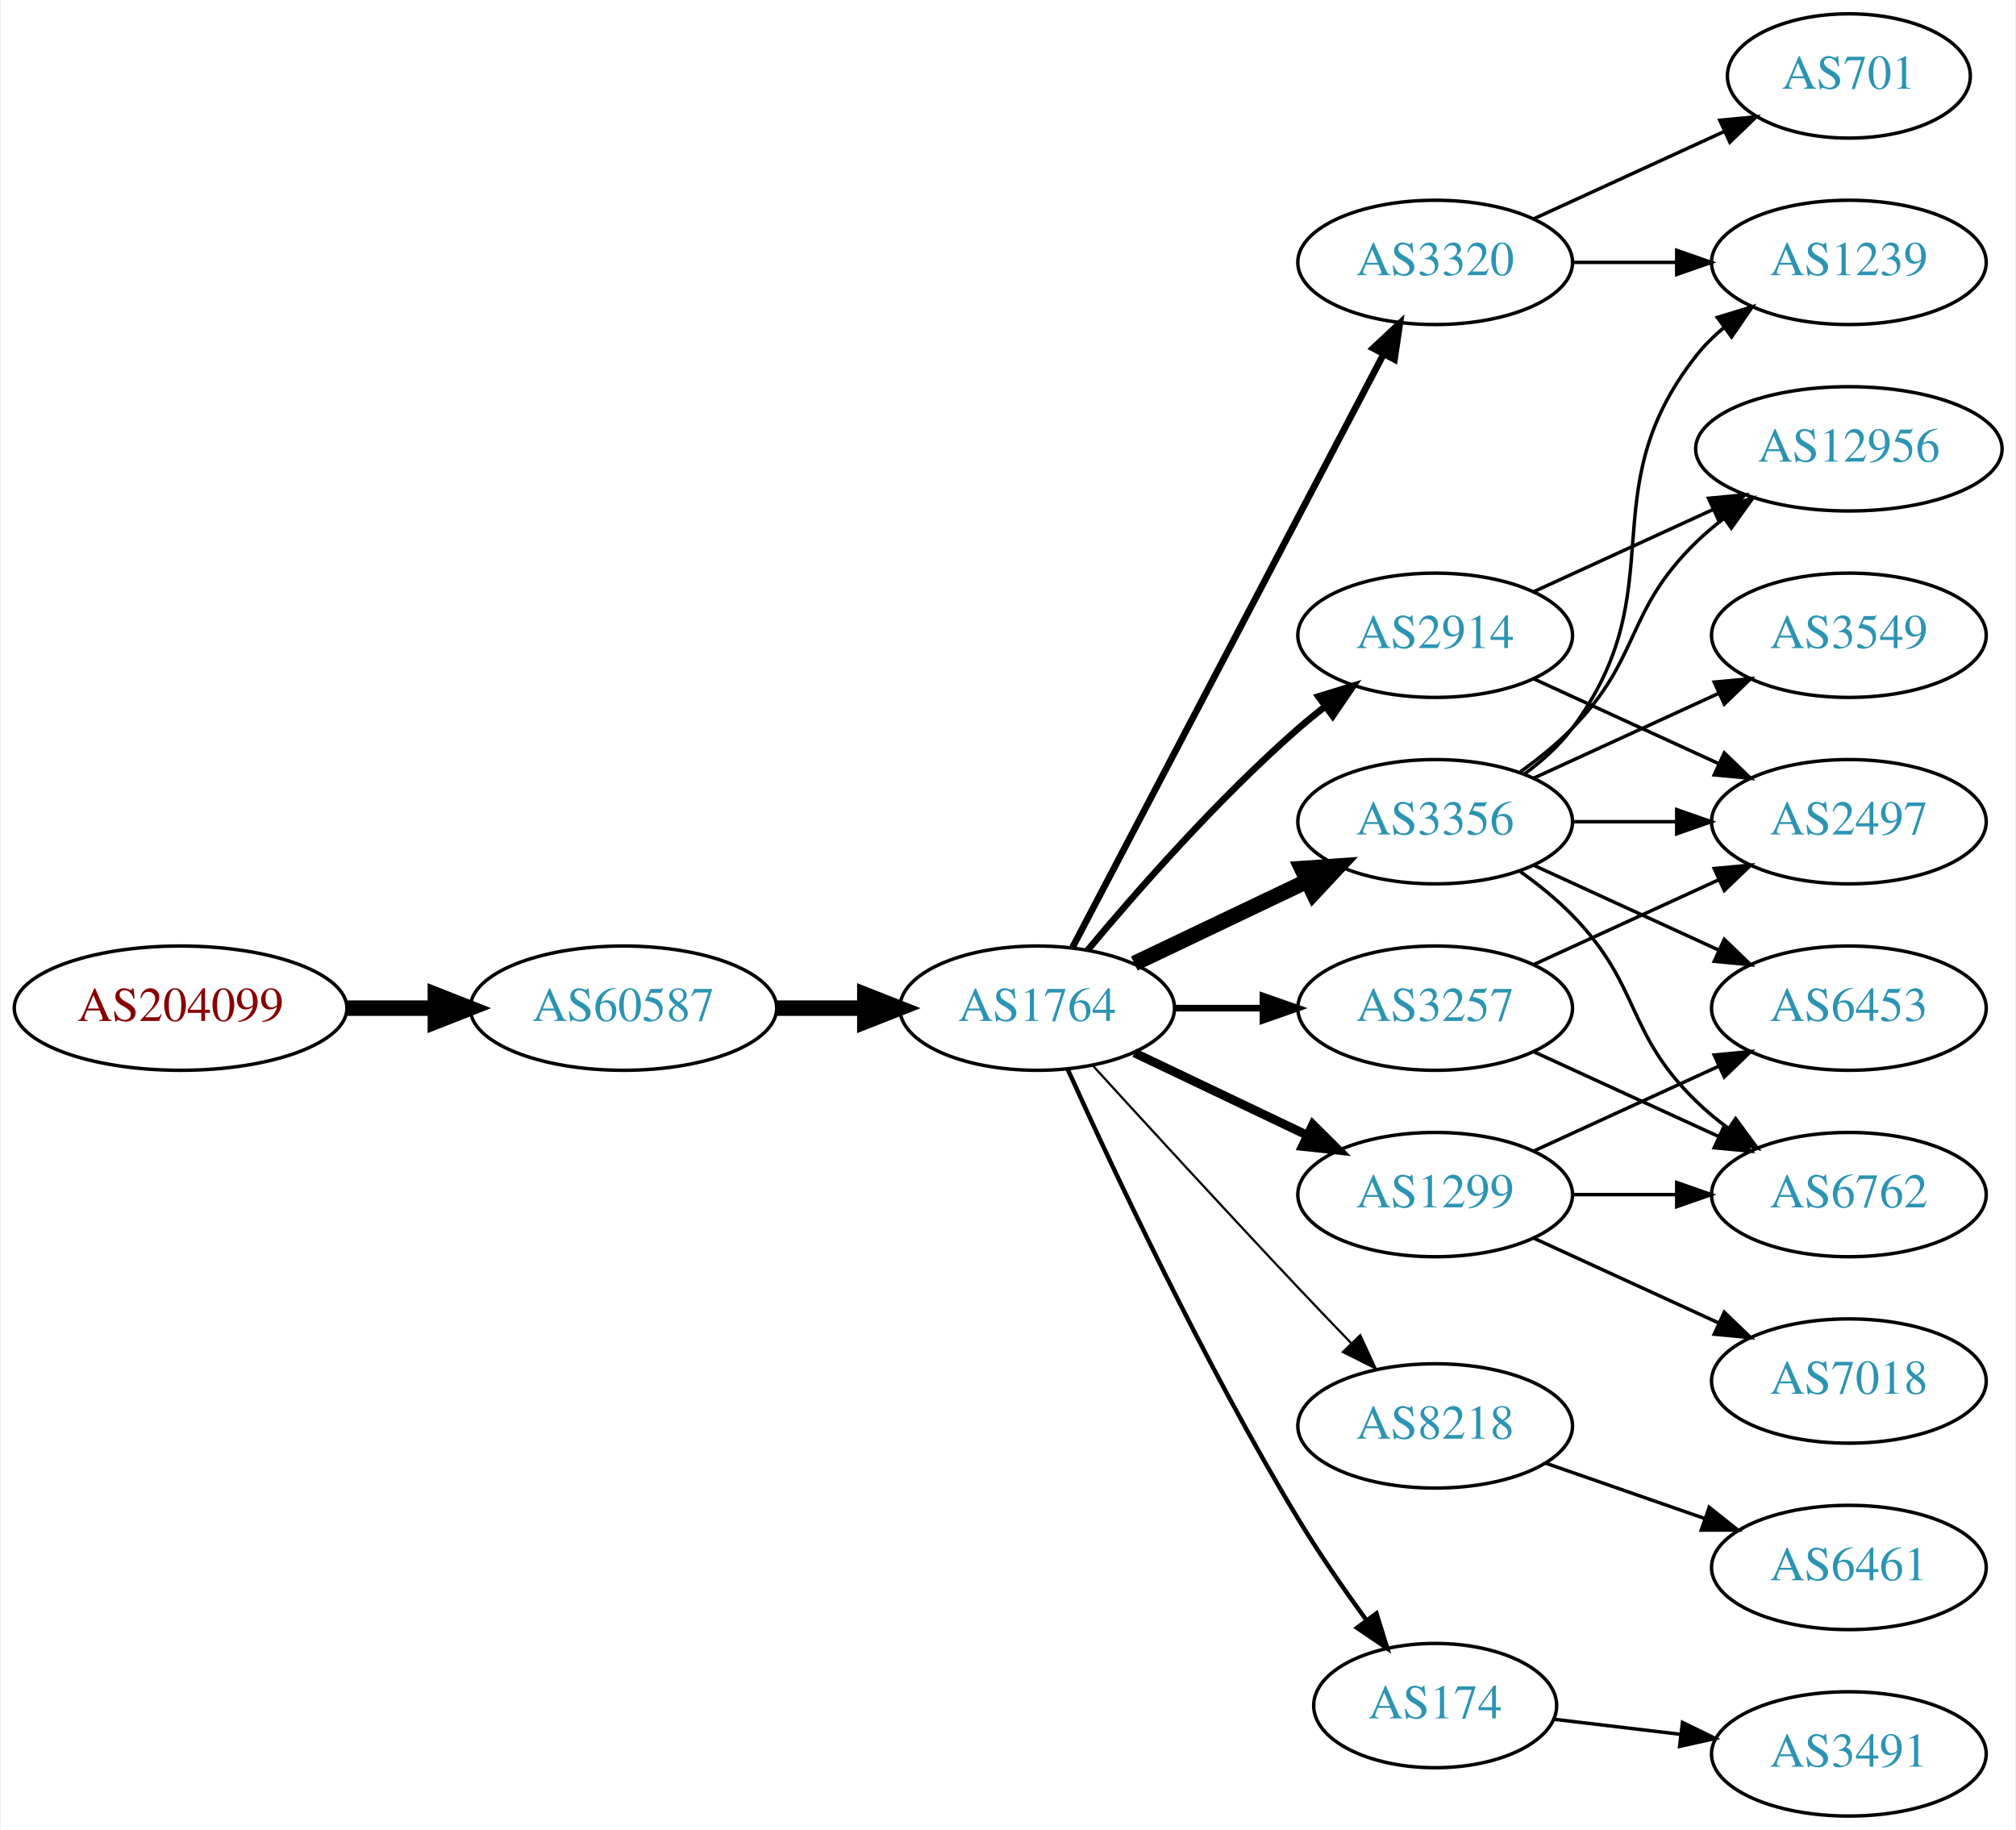
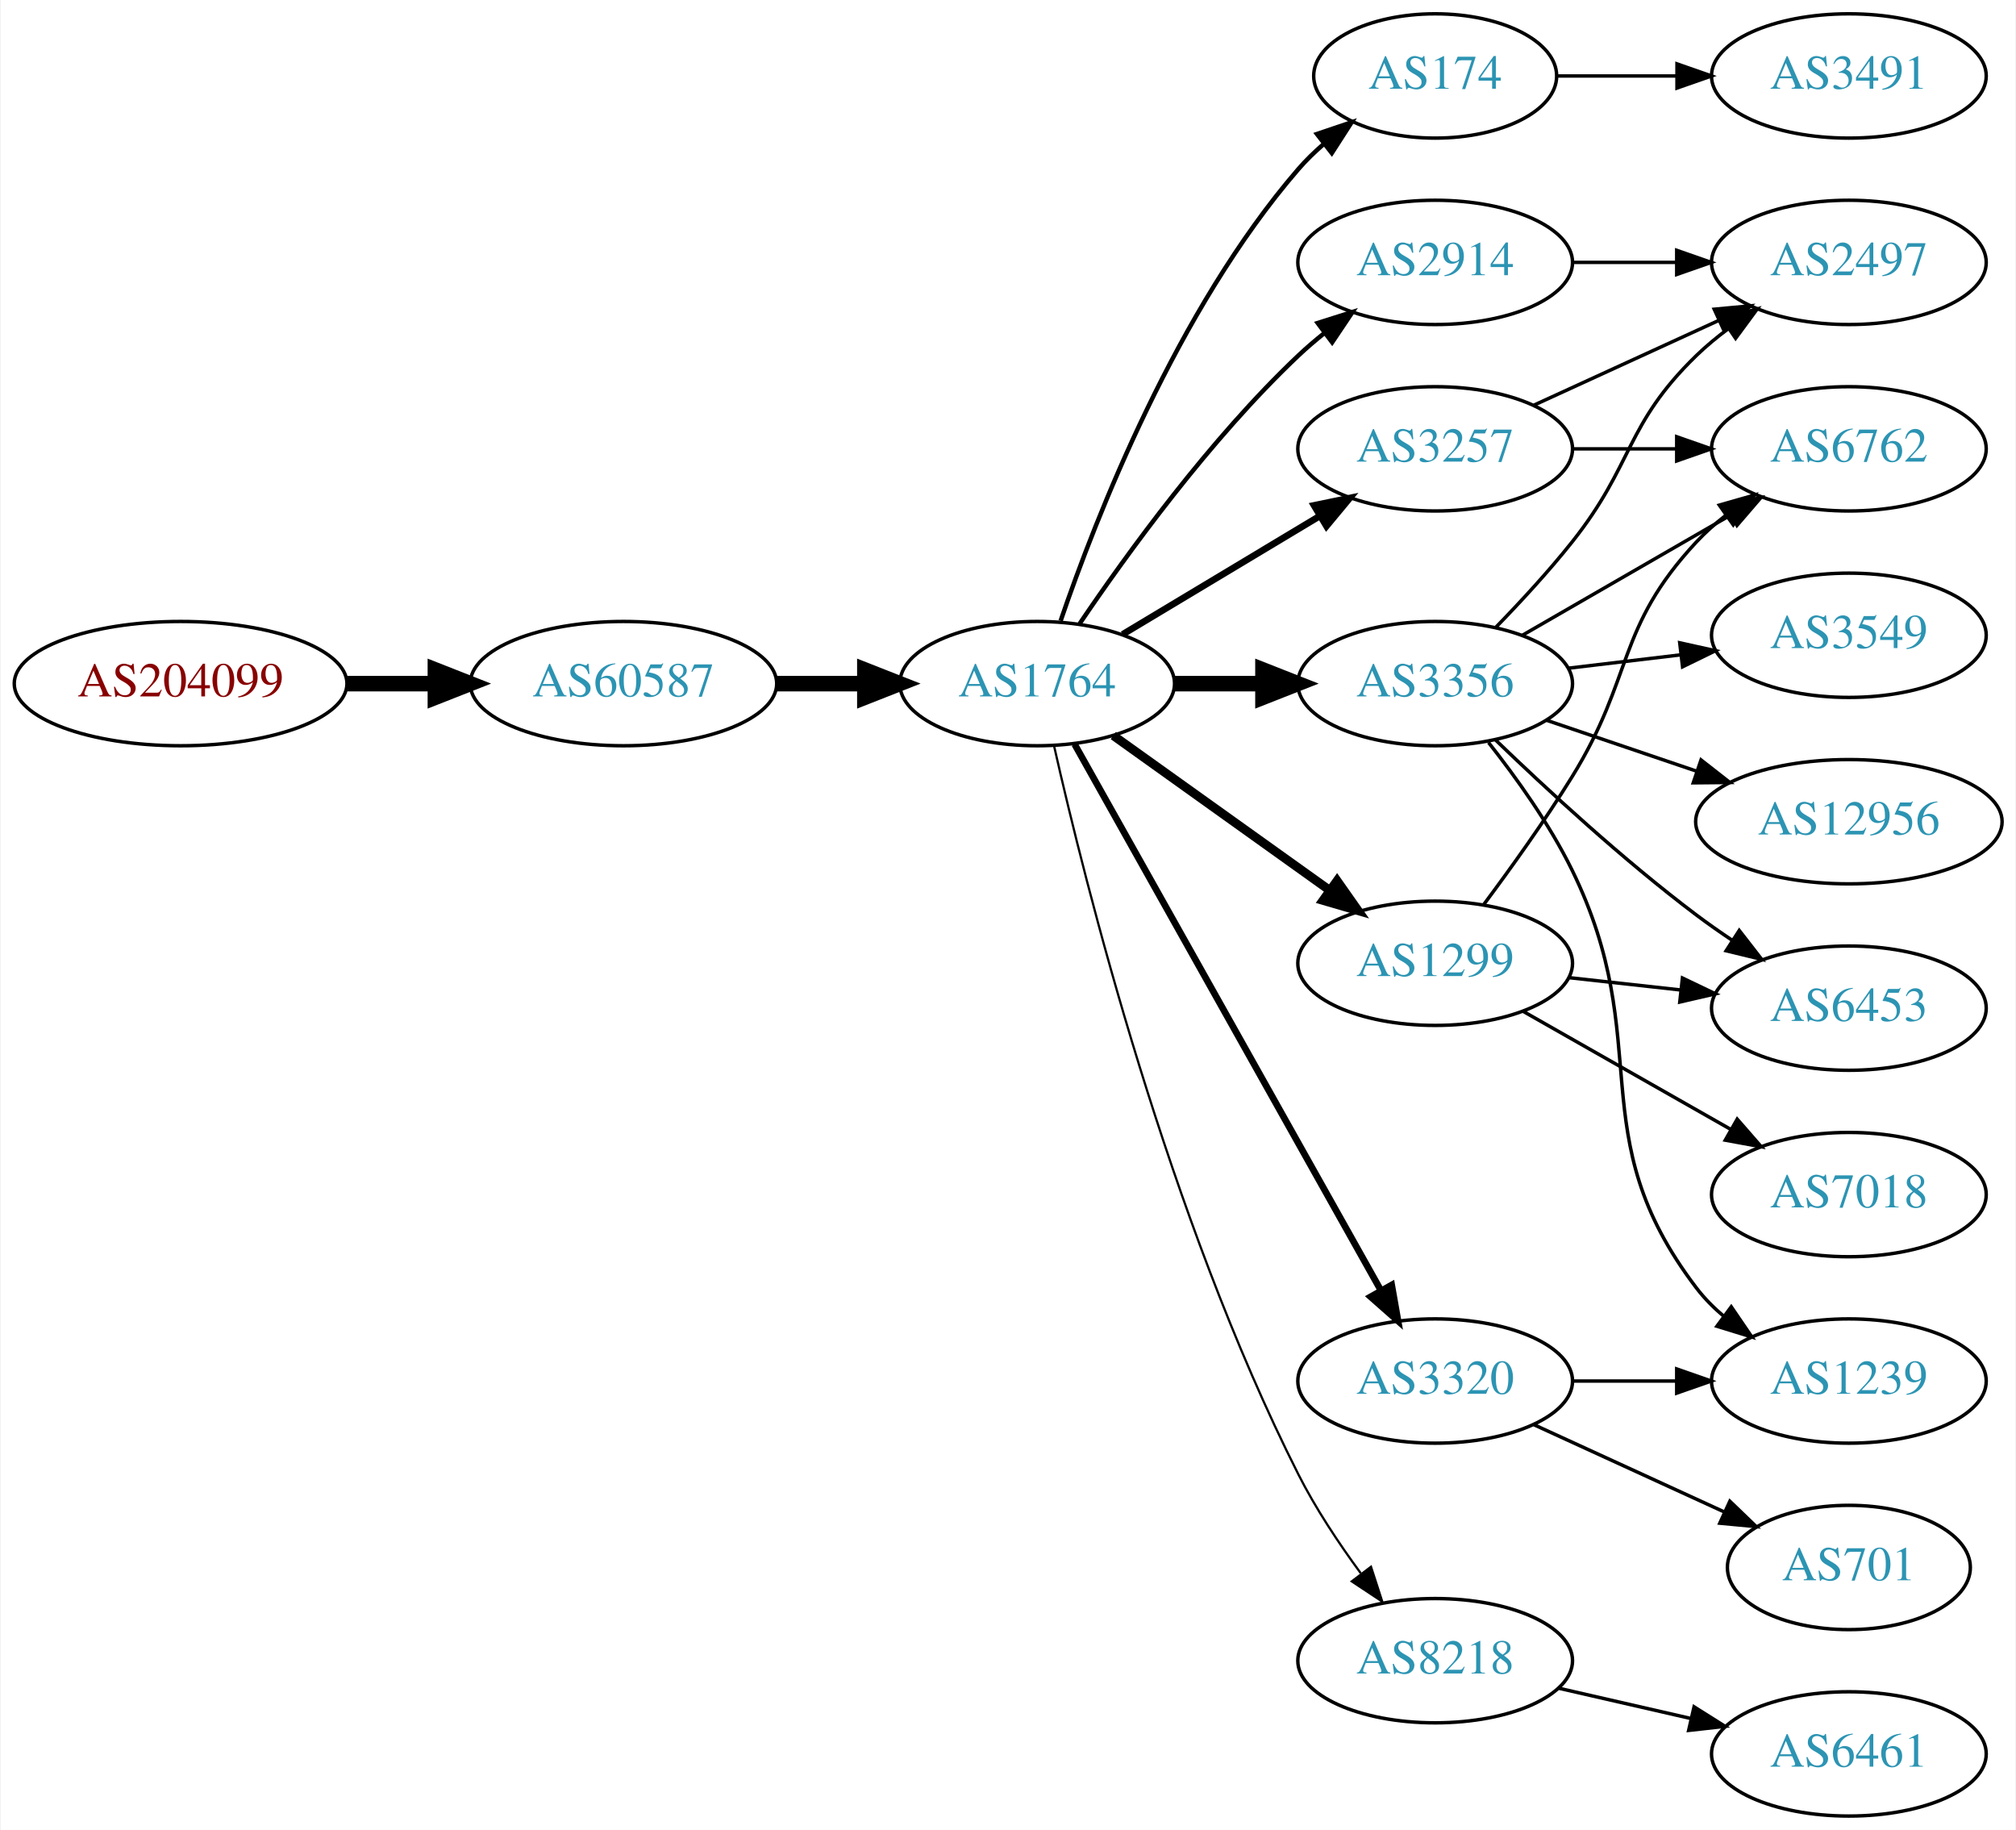
<svg xmlns="http://www.w3.org/2000/svg" xmlns:xlink="http://www.w3.org/1999/xlink" width="584pt" height="530pt" viewBox="0.00 0.00 583.56 530.00">
  <g id="graph0" class="graph" transform="scale(1 1) rotate(0) translate(4 526)">
    <polygon fill="white" stroke="none" points="-4,4 -4,-526 579.562,-526 579.562,4 -4,4" />
    <g id="node1" class="node">
      <g id="a_node1">
        <a xlink:href="/asn/204099" xlink:title="AS204099 ~ i4a GmbH [AT]">
-           <ellipse fill="#ffffff" stroke="black" cx="48.096" cy="-234" rx="48.192" ry="18" />
-           <text text-anchor="middle" x="48.096" y="-230.3" font-family="Times,serif" font-size="14.00" fill="#880000">AS204099</text>
+           <ellipse fill="#ffffff" stroke="black" cx="48.096" cy="-328" rx="48.192" ry="18" />
+           <text text-anchor="middle" x="48.096" y="-324.3" font-family="Times,serif" font-size="14.00" fill="#880000">AS204099</text>
        </a>
      </g>
    </g>
    <g id="node2" class="node">
      <g id="a_node2">
        <a xlink:href="/asn/60587" xlink:title="AS60587 ~ XINON GmbH [AT]">
-           <ellipse fill="#ffffff" stroke="black" cx="176.388" cy="-234" rx="44.393" ry="18" />
-           <text text-anchor="middle" x="176.388" y="-230.3" font-family="Times,serif" font-size="14.00" fill="#2c94b3">AS60587</text>
+           <ellipse fill="#ffffff" stroke="black" cx="176.388" cy="-328" rx="44.393" ry="18" />
+           <text text-anchor="middle" x="176.388" y="-324.3" font-family="Times,serif" font-size="14.00" fill="#2c94b3">AS60587</text>
        </a>
      </g>
    </g>
    <g id="edge1" class="edge">
-       <path fill="none" stroke="black" stroke-width="4.5" d="M96.481,-234C104.742,-234 113.386,-234 121.799,-234" />
-       <polygon fill="black" stroke="black" stroke-width="4.5" points="121.904,-237.938 131.904,-234 121.904,-230.063 121.904,-237.938" />
+       <path fill="none" stroke="black" stroke-width="4.5" d="M96.481,-328C104.742,-328 113.386,-328 121.799,-328" />
+       <polygon fill="black" stroke="black" stroke-width="4.5" points="121.904,-331.938 131.904,-328 121.904,-324.063 121.904,-331.938" />
    </g>
    <g id="node3" class="node">
      <g id="a_node3">
        <a xlink:href="/asn/1764" xlink:title="AS1764 ~ NEXTLAYER-AS [AT]">
-           <ellipse fill="#ffffff" stroke="black" cx="296.23" cy="-234" rx="39.794" ry="18" />
-           <text text-anchor="middle" x="296.23" y="-230.3" font-family="Times,serif" font-size="14.00" fill="#2c94b3">AS1764</text>
+           <ellipse fill="#ffffff" stroke="black" cx="296.23" cy="-328" rx="39.794" ry="18" />
+           <text text-anchor="middle" x="296.23" y="-324.3" font-family="Times,serif" font-size="14.00" fill="#2c94b3">AS1764</text>
        </a>
      </g>
    </g>
    <g id="edge2" class="edge">
-       <path fill="none" stroke="black" stroke-width="4.5" d="M220.599,-234C228.911,-234 237.674,-234 246.156,-234" />
-       <polygon fill="black" stroke="black" stroke-width="4.5" points="246.315,-237.938 256.315,-234 246.315,-230.063 246.315,-237.938" />
+       <path fill="none" stroke="black" stroke-width="4.5" d="M220.599,-328C228.911,-328 237.674,-328 246.156,-328" />
+       <polygon fill="black" stroke="black" stroke-width="4.5" points="246.315,-331.938 256.315,-328 246.315,-324.063 246.315,-331.938" />
    </g>
    <g id="node4" class="node">
      <g id="a_node4">
-         <a xlink:href="/asn/3257" xlink:title="AS3257 ~ GTT [DE]">
-           <ellipse fill="#ffffff" stroke="black" cx="411.523" cy="-234" rx="39.794" ry="18" />
-           <text text-anchor="middle" x="411.523" y="-230.3" font-family="Times,serif" font-size="14.00" fill="#2c94b3">AS3257</text>
+         <a xlink:href="/asn/174" xlink:title="AS174 ~ Cogent Communications [US]">
+           <ellipse fill="#ffffff" stroke="black" cx="411.523" cy="-504" rx="35.194" ry="18" />
+           <text text-anchor="middle" x="411.523" y="-500.3" font-family="Times,serif" font-size="14.00" fill="#2c94b3">AS174</text>
        </a>
      </g>
    </g>
    <g id="edge3" class="edge">
-       <path fill="none" stroke="black" stroke-width="1.929" d="M335.902,-234C344.105,-234 352.869,-234 361.401,-234" />
-       <polygon fill="black" stroke="black" stroke-width="1.929" points="361.641,-237.5 371.641,-234 361.641,-230.5 361.641,-237.5" />
+       <path fill="none" stroke="black" stroke-width="1.286" d="M303.028,-346.196C313.227,-376.077 336.688,-436.284 371.877,-477 374.071,-479.539 376.554,-481.957 379.176,-484.228" />
+       <polygon fill="black" stroke="black" stroke-width="1.286" points="377.276,-487.185 387.314,-490.573 381.58,-481.664 377.276,-487.185" />
    </g>
    <g id="node5" class="node">
      <g id="a_node5">
-         <a xlink:href="/asn/3320" xlink:title="AS3320 ~ DTAG [DE]">
+         <a xlink:href="/asn/2914" xlink:title="AS2914 ~ NTT America, Inc. [US]">
          <ellipse fill="#ffffff" stroke="black" cx="411.523" cy="-450" rx="39.794" ry="18" />
-           <text text-anchor="middle" x="411.523" y="-446.3" font-family="Times,serif" font-size="14.00" fill="#2c94b3">AS3320</text>
+           <text text-anchor="middle" x="411.523" y="-446.3" font-family="Times,serif" font-size="14.00" fill="#2c94b3">AS2914</text>
        </a>
      </g>
    </g>
    <g id="edge4" class="edge">
-       <path fill="none" stroke="black" stroke-width="1.929" d="M306.501,-251.676C326.343,-289.505 373.021,-378.499 396.507,-423.278" />
-       <polygon fill="black" stroke="black" stroke-width="1.929" points="393.538,-425.152 401.283,-432.383 399.737,-421.901 393.538,-425.152" />
+       <path fill="none" stroke="black" stroke-width="1.286" d="M308.55,-345.378C322.124,-365.444 346.269,-398.792 371.877,-423 374.256,-425.249 376.835,-427.454 379.493,-429.575" />
+       <polygon fill="black" stroke="black" stroke-width="1.286" points="377.486,-432.444 387.587,-435.64 381.684,-426.843 377.486,-432.444" />
    </g>
    <g id="node6" class="node">
      <g id="a_node6">
        <a xlink:href="/asn/3356" xlink:title="AS3356 ~ Level 3 Parent, LLC [US]">
-           <ellipse fill="#ffffff" stroke="black" cx="411.523" cy="-288" rx="39.794" ry="18" />
-           <text text-anchor="middle" x="411.523" y="-284.3" font-family="Times,serif" font-size="14.00" fill="#2c94b3">AS3356</text>
+           <ellipse fill="#ffffff" stroke="black" cx="411.523" cy="-328" rx="39.794" ry="18" />
+           <text text-anchor="middle" x="411.523" y="-324.3" font-family="Times,serif" font-size="14.00" fill="#2c94b3">AS3356</text>
        </a>
      </g>
    </g>
    <g id="edge5" class="edge">
-       <path fill="none" stroke="black" stroke-width="4.5" d="M324.367,-246.934C339.361,-254.081 358.182,-263.052 374.405,-270.785" />
-       <polygon fill="black" stroke="black" stroke-width="4.5" points="372.887,-274.423 383.608,-275.171 376.275,-267.314 372.887,-274.423" />
+       <path fill="none" stroke="black" stroke-width="4.5" d="M335.902,-328C344.105,-328 352.869,-328 361.401,-328" />
+       <polygon fill="black" stroke="black" stroke-width="4.5" points="361.641,-331.938 371.641,-328 361.641,-324.063 361.641,-331.938" />
    </g>
    <g id="node7" class="node">
      <g id="a_node7">
        <a xlink:href="/asn/1299" xlink:title="AS1299 ~ Telia Carrier [EU]">
-           <ellipse fill="#ffffff" stroke="black" cx="411.523" cy="-180" rx="39.794" ry="18" />
-           <text text-anchor="middle" x="411.523" y="-176.3" font-family="Times,serif" font-size="14.00" fill="#2c94b3">AS1299</text>
+           <ellipse fill="#ffffff" stroke="black" cx="411.523" cy="-247" rx="39.794" ry="18" />
+           <text text-anchor="middle" x="411.523" y="-243.3" font-family="Times,serif" font-size="14.00" fill="#2c94b3">AS1299</text>
        </a>
      </g>
    </g>
    <g id="edge6" class="edge">
-       <path fill="none" stroke="black" stroke-width="2.571" d="M324.367,-221.066C339.361,-213.919 358.182,-204.948 374.405,-197.215" />
-       <polygon fill="black" stroke="black" stroke-width="2.571" points="376.087,-200.291 383.608,-192.829 373.075,-193.972 376.087,-200.291" />
+       <path fill="none" stroke="black" stroke-width="2.571" d="M318.274,-312.954C335.889,-300.361 361.227,-282.245 380.893,-268.184" />
+       <polygon fill="black" stroke="black" stroke-width="2.571" points="383.108,-270.903 389.207,-262.24 379.037,-265.209 383.108,-270.903" />
    </g>
    <g id="node8" class="node">
      <g id="a_node8">
-         <a xlink:href="/asn/8218" xlink:title="AS8218 ~ legacy Neotelecoms [FR]">
-           <ellipse fill="#ffffff" stroke="black" cx="411.523" cy="-113" rx="39.794" ry="18" />
-           <text text-anchor="middle" x="411.523" y="-109.3" font-family="Times,serif" font-size="14.00" fill="#2c94b3">AS8218</text>
+         <a xlink:href="/asn/3320" xlink:title="AS3320 ~ DTAG [DE]">
+           <ellipse fill="#ffffff" stroke="black" cx="411.523" cy="-126" rx="39.794" ry="18" />
+           <text text-anchor="middle" x="411.523" y="-122.3" font-family="Times,serif" font-size="14.00" fill="#2c94b3">AS3320</text>
        </a>
      </g>
    </g>
    <g id="edge7" class="edge">
-       <path fill="none" stroke="black" stroke-width="0.643" d="M312.272,-217.45C327.267,-201.005 351.009,-175.115 371.877,-153 376.774,-147.809 382.065,-142.282 387.114,-137.045" />
-       <polygon fill="black" stroke="black" stroke-width="0.643" points="389.827,-139.274 394.264,-129.653 384.796,-134.407 389.827,-139.274" />
+       <path fill="none" stroke="black" stroke-width="1.929" d="M307.086,-310.427C327.056,-274.821 372.384,-194.002 395.844,-152.173" />
+       <polygon fill="black" stroke="black" stroke-width="1.929" points="398.932,-153.822 400.771,-143.388 392.826,-150.398 398.932,-153.822" />
    </g>
    <g id="node9" class="node">
      <g id="a_node9">
-         <a xlink:href="/asn/174" xlink:title="AS174 ~ Cogent Communications [US]">
-           <ellipse fill="#ffffff" stroke="black" cx="411.523" cy="-32" rx="35.194" ry="18" />
-           <text text-anchor="middle" x="411.523" y="-28.3" font-family="Times,serif" font-size="14.00" fill="#2c94b3">AS174</text>
+         <a xlink:href="/asn/8218" xlink:title="AS8218 ~ legacy Neotelecoms [FR]">
+           <ellipse fill="#ffffff" stroke="black" cx="411.523" cy="-45" rx="39.794" ry="18" />
+           <text text-anchor="middle" x="411.523" y="-41.3" font-family="Times,serif" font-size="14.00" fill="#2c94b3">AS8218</text>
        </a>
      </g>
    </g>
    <g id="edge8" class="edge">
-       <path fill="none" stroke="black" stroke-width="1.286" d="M305.118,-216.215C317.895,-187.94 344.464,-131.303 371.877,-86 377.847,-76.133 385.052,-65.733 391.615,-56.722" />
-       <polygon fill="black" stroke="black" stroke-width="1.286" points="394.513,-58.69 397.65,-48.571 388.887,-54.525 394.513,-58.69" />
+       <path fill="none" stroke="black" stroke-width="0.643" d="M301.1,-310.042C310.05,-270.445 334.329,-173.261 371.877,-99 376.87,-89.123 383.554,-79.06 389.957,-70.34" />
+       <polygon fill="black" stroke="black" stroke-width="0.643" points="392.935,-72.205 396.194,-62.123 387.36,-67.972 392.935,-72.205" />
    </g>
    <g id="node10" class="node">
      <g id="a_node10">
-         <a xlink:href="/asn/2914" xlink:title="AS2914 ~ NTT America, Inc. [US]">
-           <ellipse fill="#ffffff" stroke="black" cx="411.523" cy="-342" rx="39.794" ry="18" />
-           <text text-anchor="middle" x="411.523" y="-338.3" font-family="Times,serif" font-size="14.00" fill="#2c94b3">AS2914</text>
+         <a xlink:href="/asn/3257" xlink:title="AS3257 ~ GTT [DE]">
+           <ellipse fill="#ffffff" stroke="black" cx="411.523" cy="-396" rx="39.794" ry="18" />
+           <text text-anchor="middle" x="411.523" y="-392.3" font-family="Times,serif" font-size="14.00" fill="#2c94b3">AS3257</text>
        </a>
      </g>
    </g>
    <g id="edge9" class="edge">
-       <path fill="none" stroke="black" stroke-width="1.929" d="M310.86,-250.817C325.143,-267.929 348.689,-294.745 371.877,-315 374.342,-317.154 376.981,-319.294 379.678,-321.372" />
-       <polygon fill="black" stroke="black" stroke-width="1.929" points="377.703,-324.264 387.832,-327.37 381.851,-318.625 377.703,-324.264" />
+       <path fill="none" stroke="black" stroke-width="1.929" d="M320.98,-342.255C337.597,-352.229 359.993,-365.671 378.229,-376.617" />
+       <polygon fill="black" stroke="black" stroke-width="1.929" points="376.429,-379.618 386.804,-381.764 380.032,-373.616 376.429,-379.618" />
+     </g>
+     <g id="node11" class="node">
+       <g id="a_node11">
+         <a xlink:href="/asn/3491" xlink:title="AS3491 ~ PCCW Global, Inc. [US]">
+           <ellipse fill="#ffffff" stroke="black" cx="531.366" cy="-504" rx="39.794" ry="18" />
+           <text text-anchor="middle" x="531.366" y="-500.3" font-family="Times,serif" font-size="14.00" fill="#2c94b3">AS3491</text>
+         </a>
+       </g>
+     </g>
+     <g id="edge10" class="edge">
+       <path fill="none" stroke="black" d="M446.925,-504C457.749,-504 469.916,-504 481.543,-504" />
+       <polygon fill="black" stroke="black" points="481.574,-507.5 491.574,-504 481.574,-500.5 481.574,-507.5" />
+     </g>
+     <g id="node15" class="node">
+       <g id="a_node15">
+         <a xlink:href="/asn/2497" xlink:title="AS2497 ~ Internet Initiative Japan Inc. [JP]">
+           <ellipse fill="#ffffff" stroke="black" cx="531.366" cy="-450" rx="39.794" ry="18" />
+           <text text-anchor="middle" x="531.366" y="-446.3" font-family="Times,serif" font-size="14.00" fill="#2c94b3">AS2497</text>
+         </a>
+       </g>
+     </g>
+     <g id="edge17" class="edge">
+       <path fill="none" stroke="black" d="M451.436,-450C460.989,-450 471.339,-450 481.301,-450" />
+       <polygon fill="black" stroke="black" points="481.494,-453.5 491.494,-450 481.494,-446.5 481.494,-453.5" />
+     </g>
+     <g id="node12" class="node">
+       <g id="a_node12">
+         <a xlink:href="/asn/6762" xlink:title="AS6762 ~ TELECOM ITALIA SPARKLE S.p.A. [IT]">
+           <ellipse fill="#ffffff" stroke="black" cx="531.366" cy="-396" rx="39.794" ry="18" />
+           <text text-anchor="middle" x="531.366" y="-392.3" font-family="Times,serif" font-size="14.00" fill="#2c94b3">AS6762</text>
+         </a>
+       </g>
+     </g>
+     <g id="edge11" class="edge">
+       <path fill="none" stroke="black" d="M436.655,-341.925C454.094,-351.988 477.868,-365.707 497.106,-376.808" />
+       <polygon fill="black" stroke="black" points="495.451,-379.893 505.861,-381.86 498.949,-373.83 495.451,-379.893" />
    </g>
    <g id="node13" class="node">
      <g id="a_node13">
-         <a xlink:href="/asn/2497" xlink:title="AS2497 ~ Internet Initiative Japan Inc. [JP]">
-           <ellipse fill="#ffffff" stroke="black" cx="531.366" cy="-288" rx="39.794" ry="18" />
-           <text text-anchor="middle" x="531.366" y="-284.3" font-family="Times,serif" font-size="14.00" fill="#2c94b3">AS2497</text>
+         <a xlink:href="/asn/12956" xlink:title="AS12956 ~ TELXIUS [ES]">
+           <ellipse fill="#ffffff" stroke="black" cx="531.366" cy="-288" rx="44.393" ry="18" />
+           <text text-anchor="middle" x="531.366" y="-284.3" font-family="Times,serif" font-size="14.00" fill="#2c94b3">AS12956</text>
        </a>
      </g>
    </g>
    <g id="edge12" class="edge">
-       <path fill="none" stroke="black" d="M440.152,-246.661C456.109,-253.973 476.379,-263.261 493.662,-271.181" />
-       <polygon fill="black" stroke="black" points="492.361,-274.435 502.91,-275.419 495.277,-268.071 492.361,-274.435" />
+       <path fill="none" stroke="black" d="M443.793,-317.386C457.09,-312.872 472.816,-307.535 487.192,-302.655" />
+       <polygon fill="black" stroke="black" points="488.538,-305.894 496.882,-299.365 486.288,-299.265 488.538,-305.894" />
    </g>
    <g id="node14" class="node">
      <g id="a_node14">
-         <a xlink:href="/asn/6762" xlink:title="AS6762 ~ TELECOM ITALIA SPARKLE S.p.A. [IT]">
-           <ellipse fill="#ffffff" stroke="black" cx="531.366" cy="-180" rx="39.794" ry="18" />
-           <text text-anchor="middle" x="531.366" y="-176.3" font-family="Times,serif" font-size="14.00" fill="#2c94b3">AS6762</text>
+         <a xlink:href="/asn/3549" xlink:title="AS3549 ~ Level 3 Parent, LLC [US]">
+           <ellipse fill="#ffffff" stroke="black" cx="531.366" cy="-342" rx="39.794" ry="18" />
+           <text text-anchor="middle" x="531.366" y="-338.3" font-family="Times,serif" font-size="14.00" fill="#2c94b3">AS3549</text>
        </a>
      </g>
    </g>
    <g id="edge13" class="edge">
-       <path fill="none" stroke="black" d="M440.152,-221.339C456.109,-214.027 476.379,-204.739 493.662,-196.819" />
-       <polygon fill="black" stroke="black" points="495.277,-199.929 502.91,-192.581 492.361,-193.565 495.277,-199.929" />
-     </g>
-     <g id="node11" class="node">
-       <g id="a_node11">
-         <a xlink:href="/asn/701" xlink:title="AS701 ~ UUNET [US]">
-           <ellipse fill="#ffffff" stroke="black" cx="531.366" cy="-504" rx="35.194" ry="18" />
-           <text text-anchor="middle" x="531.366" y="-500.3" font-family="Times,serif" font-size="14.00" fill="#2c94b3">AS701</text>
-         </a>
-       </g>
-     </g>
-     <g id="edge10" class="edge">
-       <path fill="none" stroke="black" d="M440.152,-462.661C456.568,-470.183 477.55,-479.798 495.147,-487.861" />
-       <polygon fill="black" stroke="black" points="493.975,-491.174 504.524,-492.158 496.891,-484.811 493.975,-491.174" />
-     </g>
-     <g id="node12" class="node">
-       <g id="a_node12">
-         <a xlink:href="/asn/1239" xlink:title="AS1239 ~ Sprint [US]">
-           <ellipse fill="#ffffff" stroke="black" cx="531.366" cy="-450" rx="39.794" ry="18" />
-           <text text-anchor="middle" x="531.366" y="-446.3" font-family="Times,serif" font-size="14.00" fill="#2c94b3">AS1239</text>
-         </a>
-       </g>
-     </g>
-     <g id="edge11" class="edge">
-       <path fill="none" stroke="black" d="M451.436,-450C460.989,-450 471.339,-450 481.301,-450" />
-       <polygon fill="black" stroke="black" points="481.494,-453.5 491.494,-450 481.494,-446.5 481.494,-453.5" />
+       <path fill="none" stroke="black" d="M450.133,-332.468C460.444,-333.693 471.762,-335.038 482.562,-336.321" />
+       <polygon fill="black" stroke="black" points="482.366,-339.822 492.709,-337.526 483.191,-332.871 482.366,-339.822" />
    </g>
    <g id="edge14" class="edge">
-       <path fill="none" stroke="black" d="M437.454,-301.882C442.53,-305.611 447.448,-310.016 451.17,-315 481.441,-355.542 455.871,-383.246 487.17,-423 489.495,-425.953 492.238,-428.67 495.197,-431.147" />
-       <polygon fill="black" stroke="black" points="493.257,-434.064 503.394,-437.145 497.39,-428.415 493.257,-434.064" />
-     </g>
-     <g id="edge16" class="edge">
-       <path fill="none" stroke="black" d="M451.436,-288C460.989,-288 471.339,-288 481.301,-288" />
-       <polygon fill="black" stroke="black" points="481.494,-291.5 491.494,-288 481.494,-284.5 481.494,-291.5" />
-     </g>
-     <g id="edge18" class="edge">
-       <path fill="none" stroke="black" d="M436.117,-273.611C441.373,-269.852 446.705,-265.563 451.17,-261 471.342,-240.383 466.476,-227.094 487.17,-207 490.015,-204.237 493.189,-201.614 496.489,-199.166" />
-       <polygon fill="black" stroke="black" points="498.554,-201.994 504.837,-193.462 494.605,-196.214 498.554,-201.994" />
-     </g>
-     <g id="node15" class="node">
-       <g id="a_node15">
+       <path fill="none" stroke="black" d="M428.977,-344.185C436.1,-351.506 444.35,-360.426 451.17,-369 469.125,-391.574 466.476,-402.906 487.17,-423 490.015,-425.763 493.189,-428.386 496.489,-430.834" />
+       <polygon fill="black" stroke="black" points="494.605,-433.786 504.837,-436.538 498.554,-428.006 494.605,-433.786" />
+     </g>
+     <g id="node16" class="node">
+       <g id="a_node16">
        <a xlink:href="/asn/6453" xlink:title="AS6453 ~ TATA COMMUNICATIONS (AMERICA) INC [US]">
          <ellipse fill="#ffffff" stroke="black" cx="531.366" cy="-234" rx="39.794" ry="18" />
          <text text-anchor="middle" x="531.366" y="-230.3" font-family="Times,serif" font-size="14.00" fill="#2c94b3">AS6453</text>
        </a>
      </g>
    </g>
    <g id="edge15" class="edge">
-       <path fill="none" stroke="black" d="M440.152,-275.339C456.109,-268.027 476.379,-258.739 493.662,-250.819" />
-       <polygon fill="black" stroke="black" points="495.277,-253.929 502.91,-246.581 492.361,-247.565 495.277,-253.929" />
-     </g>
-     <g id="node16" class="node">
-       <g id="a_node16">
-         <a xlink:href="/asn/12956" xlink:title="AS12956 ~ TELXIUS [ES]">
-           <ellipse fill="#ffffff" stroke="black" cx="531.366" cy="-396" rx="44.393" ry="18" />
-           <text text-anchor="middle" x="531.366" y="-392.3" font-family="Times,serif" font-size="14.00" fill="#2c94b3">AS12956</text>
-         </a>
-       </g>
-     </g>
-     <g id="edge17" class="edge">
-       <path fill="none" stroke="black" d="M436.117,-302.389C441.373,-306.148 446.705,-310.437 451.17,-315 471.342,-335.617 466.476,-348.906 487.17,-369 489.656,-371.414 492.393,-373.722 495.246,-375.9" />
-       <polygon fill="black" stroke="black" points="493.284,-378.798 503.482,-381.671 497.301,-373.066 493.284,-378.798" />
+       <path fill="none" stroke="black" d="M429,-311.691C443.669,-297.551 466.019,-276.914 487.17,-261 490.509,-258.488 494.087,-255.983 497.702,-253.568" />
+       <polygon fill="black" stroke="black" points="499.608,-256.504 506.109,-248.138 495.81,-250.624 499.608,-256.504" />
    </g>
    <g id="node17" class="node">
      <g id="a_node17">
-         <a xlink:href="/asn/3549" xlink:title="AS3549 ~ Level 3 Parent, LLC [US]">
-           <ellipse fill="#ffffff" stroke="black" cx="531.366" cy="-342" rx="39.794" ry="18" />
-           <text text-anchor="middle" x="531.366" y="-338.3" font-family="Times,serif" font-size="14.00" fill="#2c94b3">AS3549</text>
-         </a>
-       </g>
+         <a xlink:href="/asn/1239" xlink:title="AS1239 ~ Sprint [US]">
+           <ellipse fill="#ffffff" stroke="black" cx="531.366" cy="-126" rx="39.794" ry="18" />
+           <text text-anchor="middle" x="531.366" y="-122.3" font-family="Times,serif" font-size="14.00" fill="#2c94b3">AS1239</text>
+         </a>
+       </g>
+     </g>
+     <g id="edge16" class="edge">
+       <path fill="none" stroke="black" d="M426.981,-310.941C435.021,-300.754 444.682,-287.254 451.17,-274 475.835,-223.605 453.184,-197.644 487.17,-153 489.446,-150.009 492.157,-147.268 495.096,-144.774" />
+       <polygon fill="black" stroke="black" points="497.291,-147.505 503.265,-138.755 493.138,-141.87 497.291,-147.505" />
+     </g>
+     <g id="edge20" class="edge">
+       <path fill="none" stroke="black" d="M425.663,-264.105C433.442,-274.529 443.284,-288.255 451.17,-301 469.161,-330.081 463.872,-343.968 487.17,-369 489.73,-371.751 492.631,-374.333 495.689,-376.726" />
+       <polygon fill="black" stroke="black" points="493.834,-379.701 504.023,-382.606 497.869,-373.981 493.834,-379.701" />
+     </g>
+     <g id="edge22" class="edge">
+       <path fill="none" stroke="black" d="M450.133,-242.851C460.444,-241.713 471.762,-240.465 482.562,-239.274" />
+       <polygon fill="black" stroke="black" points="483.153,-242.73 492.709,-238.154 482.385,-235.772 483.153,-242.73" />
+     </g>
+     <g id="node19" class="node">
+       <g id="a_node19">
+         <a xlink:href="/asn/7018" xlink:title="AS7018 ~ AT&amp;T Services, Inc. [US]">
+           <ellipse fill="#ffffff" stroke="black" cx="531.366" cy="-180" rx="39.794" ry="18" />
+           <text text-anchor="middle" x="531.366" y="-176.3" font-family="Times,serif" font-size="14.00" fill="#2c94b3">AS7018</text>
+         </a>
+       </g>
+     </g>
+     <g id="edge21" class="edge">
+       <path fill="none" stroke="black" d="M436.94,-233.118C454.4,-223.191 478.1,-209.716 497.261,-198.822" />
+       <polygon fill="black" stroke="black" points="499.017,-201.85 505.98,-193.865 495.557,-195.765 499.017,-201.85" />
    </g>
    <g id="edge19" class="edge">
-       <path fill="none" stroke="black" d="M440.152,-300.661C456.109,-307.973 476.379,-317.261 493.662,-325.181" />
-       <polygon fill="black" stroke="black" points="492.361,-328.435 502.91,-329.419 495.277,-322.071 492.361,-328.435" />
-     </g>
-     <g id="edge20" class="edge">
-       <path fill="none" stroke="black" d="M451.436,-180C460.989,-180 471.339,-180 481.301,-180" />
-       <polygon fill="black" stroke="black" points="481.494,-183.5 491.494,-180 481.494,-176.5 481.494,-183.5" />
-     </g>
-     <g id="edge22" class="edge">
-       <path fill="none" stroke="black" d="M440.152,-192.661C456.109,-199.973 476.379,-209.261 493.662,-217.181" />
-       <polygon fill="black" stroke="black" points="492.361,-220.435 502.91,-221.419 495.277,-214.071 492.361,-220.435" />
+       <path fill="none" stroke="black" d="M451.436,-126C460.989,-126 471.339,-126 481.301,-126" />
+       <polygon fill="black" stroke="black" points="481.494,-129.5 491.494,-126 481.494,-122.5 481.494,-129.5" />
    </g>
    <g id="node18" class="node">
      <g id="a_node18">
-         <a xlink:href="/asn/7018" xlink:title="AS7018 ~ AT&amp;T Services, Inc. [US]">
-           <ellipse fill="#ffffff" stroke="black" cx="531.366" cy="-126" rx="39.794" ry="18" />
-           <text text-anchor="middle" x="531.366" y="-122.3" font-family="Times,serif" font-size="14.00" fill="#2c94b3">AS7018</text>
-         </a>
-       </g>
-     </g>
-     <g id="edge21" class="edge">
-       <path fill="none" stroke="black" d="M440.152,-167.339C456.109,-160.027 476.379,-150.739 493.662,-142.819" />
-       <polygon fill="black" stroke="black" points="495.277,-145.929 502.91,-138.581 492.361,-139.565 495.277,-145.929" />
-     </g>
-     <g id="node19" class="node">
-       <g id="a_node19">
-         <a xlink:href="/asn/6461" xlink:title="AS6461 ~ Zayo Bandwidth [US]">
-           <ellipse fill="#ffffff" stroke="black" cx="531.366" cy="-72" rx="39.794" ry="18" />
-           <text text-anchor="middle" x="531.366" y="-68.3" font-family="Times,serif" font-size="14.00" fill="#2c94b3">AS6461</text>
-         </a>
-       </g>
-     </g>
-     <g id="edge23" class="edge">
-       <path fill="none" stroke="black" d="M443.485,-102.228C457.582,-97.323 474.458,-91.451 489.571,-86.193" />
-       <polygon fill="black" stroke="black" points="490.907,-89.434 499.202,-82.843 488.607,-82.823 490.907,-89.434" />
+         <a xlink:href="/asn/701" xlink:title="AS701 ~ UUNET [US]">
+           <ellipse fill="#ffffff" stroke="black" cx="531.366" cy="-72" rx="35.194" ry="18" />
+           <text text-anchor="middle" x="531.366" y="-68.3" font-family="Times,serif" font-size="14.00" fill="#2c94b3">AS701</text>
+         </a>
+       </g>
+     </g>
+     <g id="edge18" class="edge">
+       <path fill="none" stroke="black" d="M440.152,-113.339C456.568,-105.817 477.55,-96.202 495.147,-88.139" />
+       <polygon fill="black" stroke="black" points="496.891,-91.189 504.524,-83.842 493.975,-84.826 496.891,-91.189" />
    </g>
    <g id="node20" class="node">
      <g id="a_node20">
-         <a xlink:href="/asn/3491" xlink:title="AS3491 ~ PCCW Global, Inc. [US]">
+         <a xlink:href="/asn/6461" xlink:title="AS6461 ~ Zayo Bandwidth [US]">
          <ellipse fill="#ffffff" stroke="black" cx="531.366" cy="-18" rx="39.794" ry="18" />
-           <text text-anchor="middle" x="531.366" y="-14.3" font-family="Times,serif" font-size="14.00" fill="#2c94b3">AS3491</text>
-         </a>
-       </g>
-     </g>
-     <g id="edge26" class="edge">
-       <path fill="none" stroke="black" d="M445.977,-28.026C457.353,-26.674 470.298,-25.136 482.574,-23.678" />
-       <polygon fill="black" stroke="black" points="483.162,-27.133 492.679,-22.477 482.336,-20.181 483.162,-27.133" />
+           <text text-anchor="middle" x="531.366" y="-14.3" font-family="Times,serif" font-size="14.00" fill="#2c94b3">AS6461</text>
+         </a>
+       </g>
+     </g>
+     <g id="edge23" class="edge">
+       <path fill="none" stroke="black" d="M447.242,-37.045C459.242,-34.296 472.863,-31.175 485.556,-28.267" />
+       <polygon fill="black" stroke="black" points="486.522,-31.636 495.487,-25.991 484.958,-24.813 486.522,-31.636" />
+     </g>
+     <g id="edge24" class="edge">
+       <path fill="none" stroke="black" d="M451.436,-396C460.989,-396 471.339,-396 481.301,-396" />
+       <polygon fill="black" stroke="black" points="481.494,-399.5 491.494,-396 481.494,-392.5 481.494,-399.5" />
    </g>
    <g id="edge25" class="edge">
-       <path fill="none" stroke="black" d="M440.152,-329.339C456.109,-322.027 476.379,-312.739 493.662,-304.819" />
-       <polygon fill="black" stroke="black" points="495.277,-307.929 502.91,-300.581 492.361,-301.565 495.277,-307.929" />
-     </g>
-     <g id="edge24" class="edge">
-       <path fill="none" stroke="black" d="M440.152,-354.661C455.65,-361.762 475.216,-370.728 492.163,-378.494" />
-       <polygon fill="black" stroke="black" points="490.716,-381.681 501.266,-382.665 493.633,-375.317 490.716,-381.681" />
+       <path fill="none" stroke="black" d="M440.152,-408.661C456.109,-415.973 476.379,-425.261 493.662,-433.181" />
+       <polygon fill="black" stroke="black" points="492.361,-436.435 502.91,-437.419 495.277,-430.071 492.361,-436.435" />
    </g>
  </g>
</svg>
